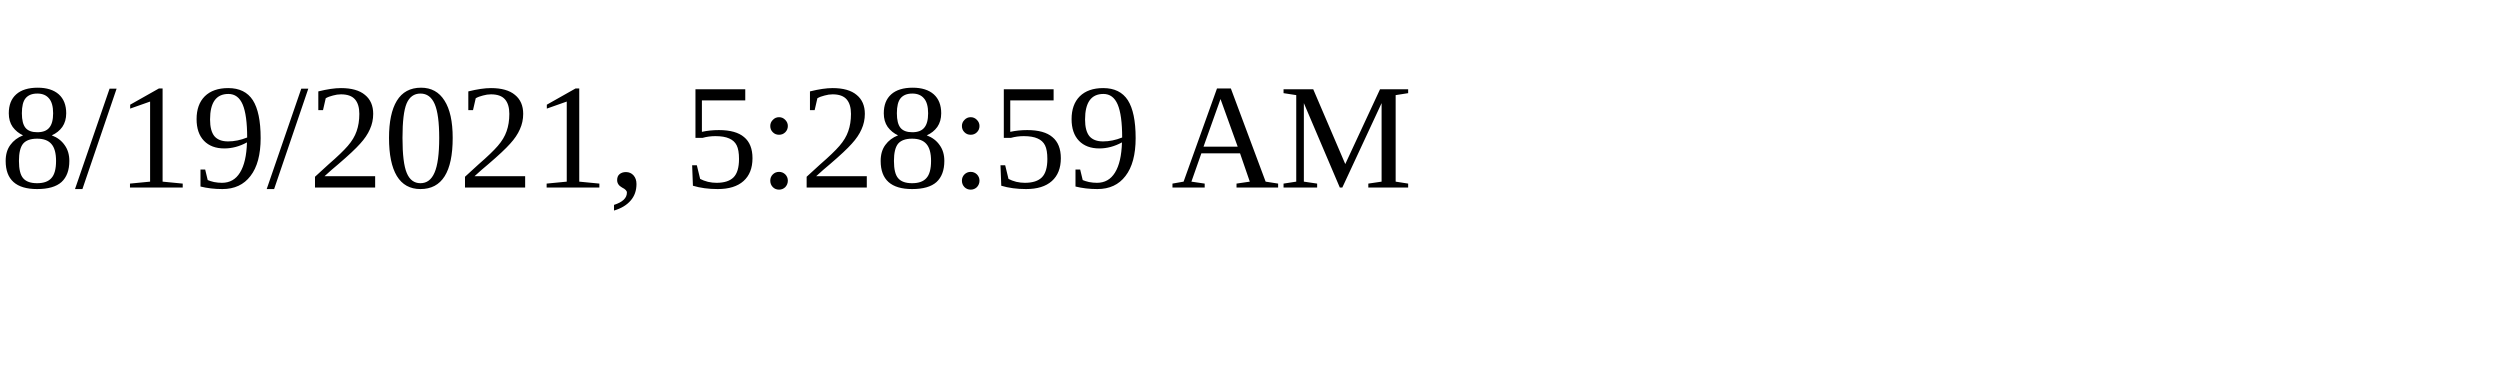
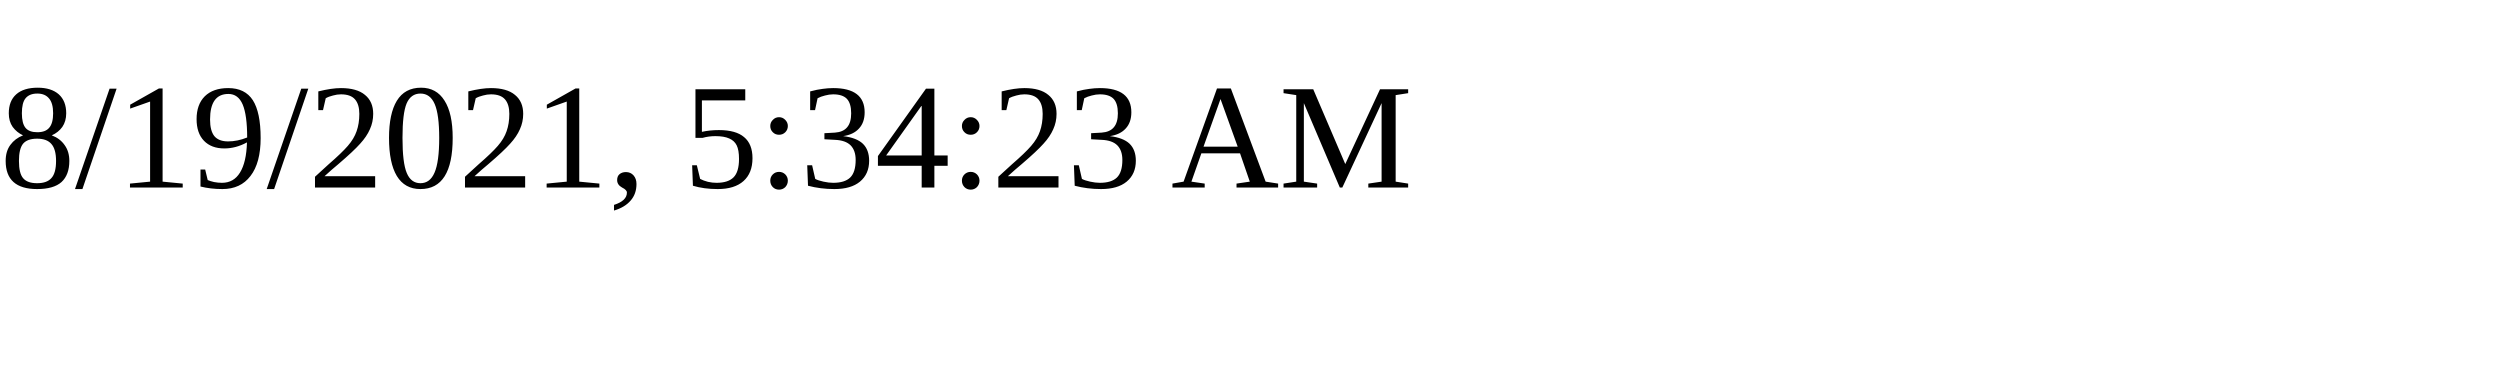
<svg xmlns="http://www.w3.org/2000/svg" height="30" width="200">
-   <text x="0" y="15">8/19/2021, 5:28:59 AM</text>
+   <text x="0" y="15">8/19/2021, 5:34:23 AM</text>
</svg>
